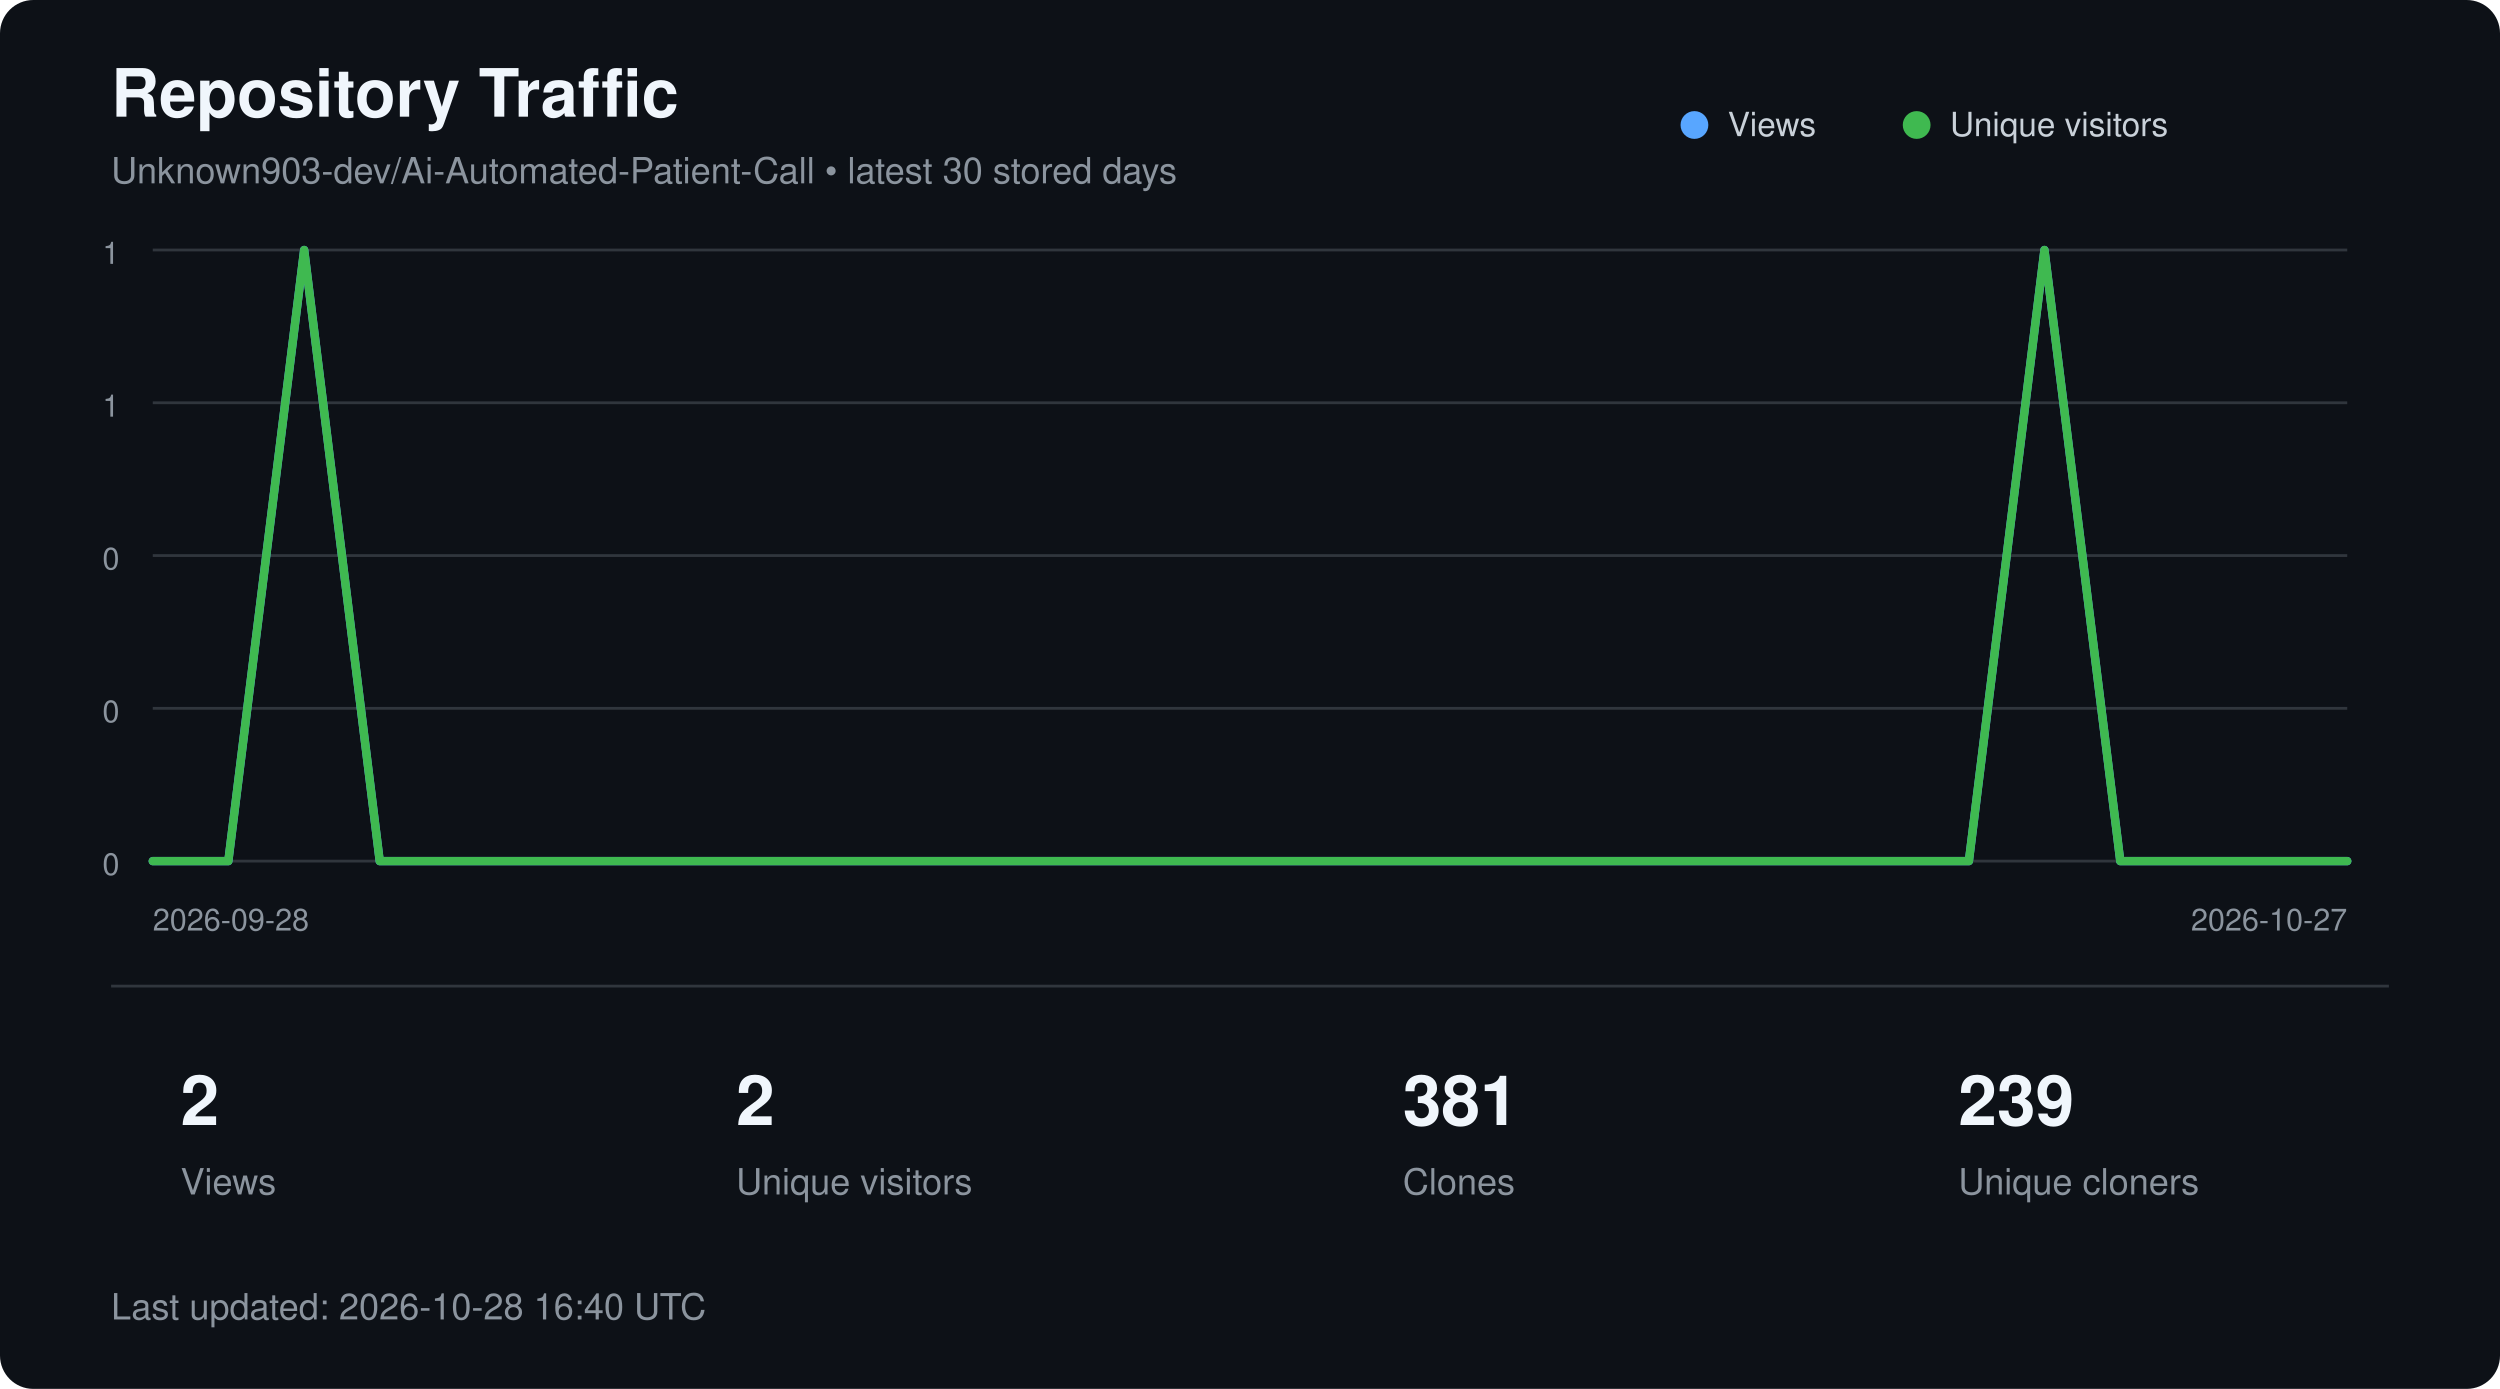
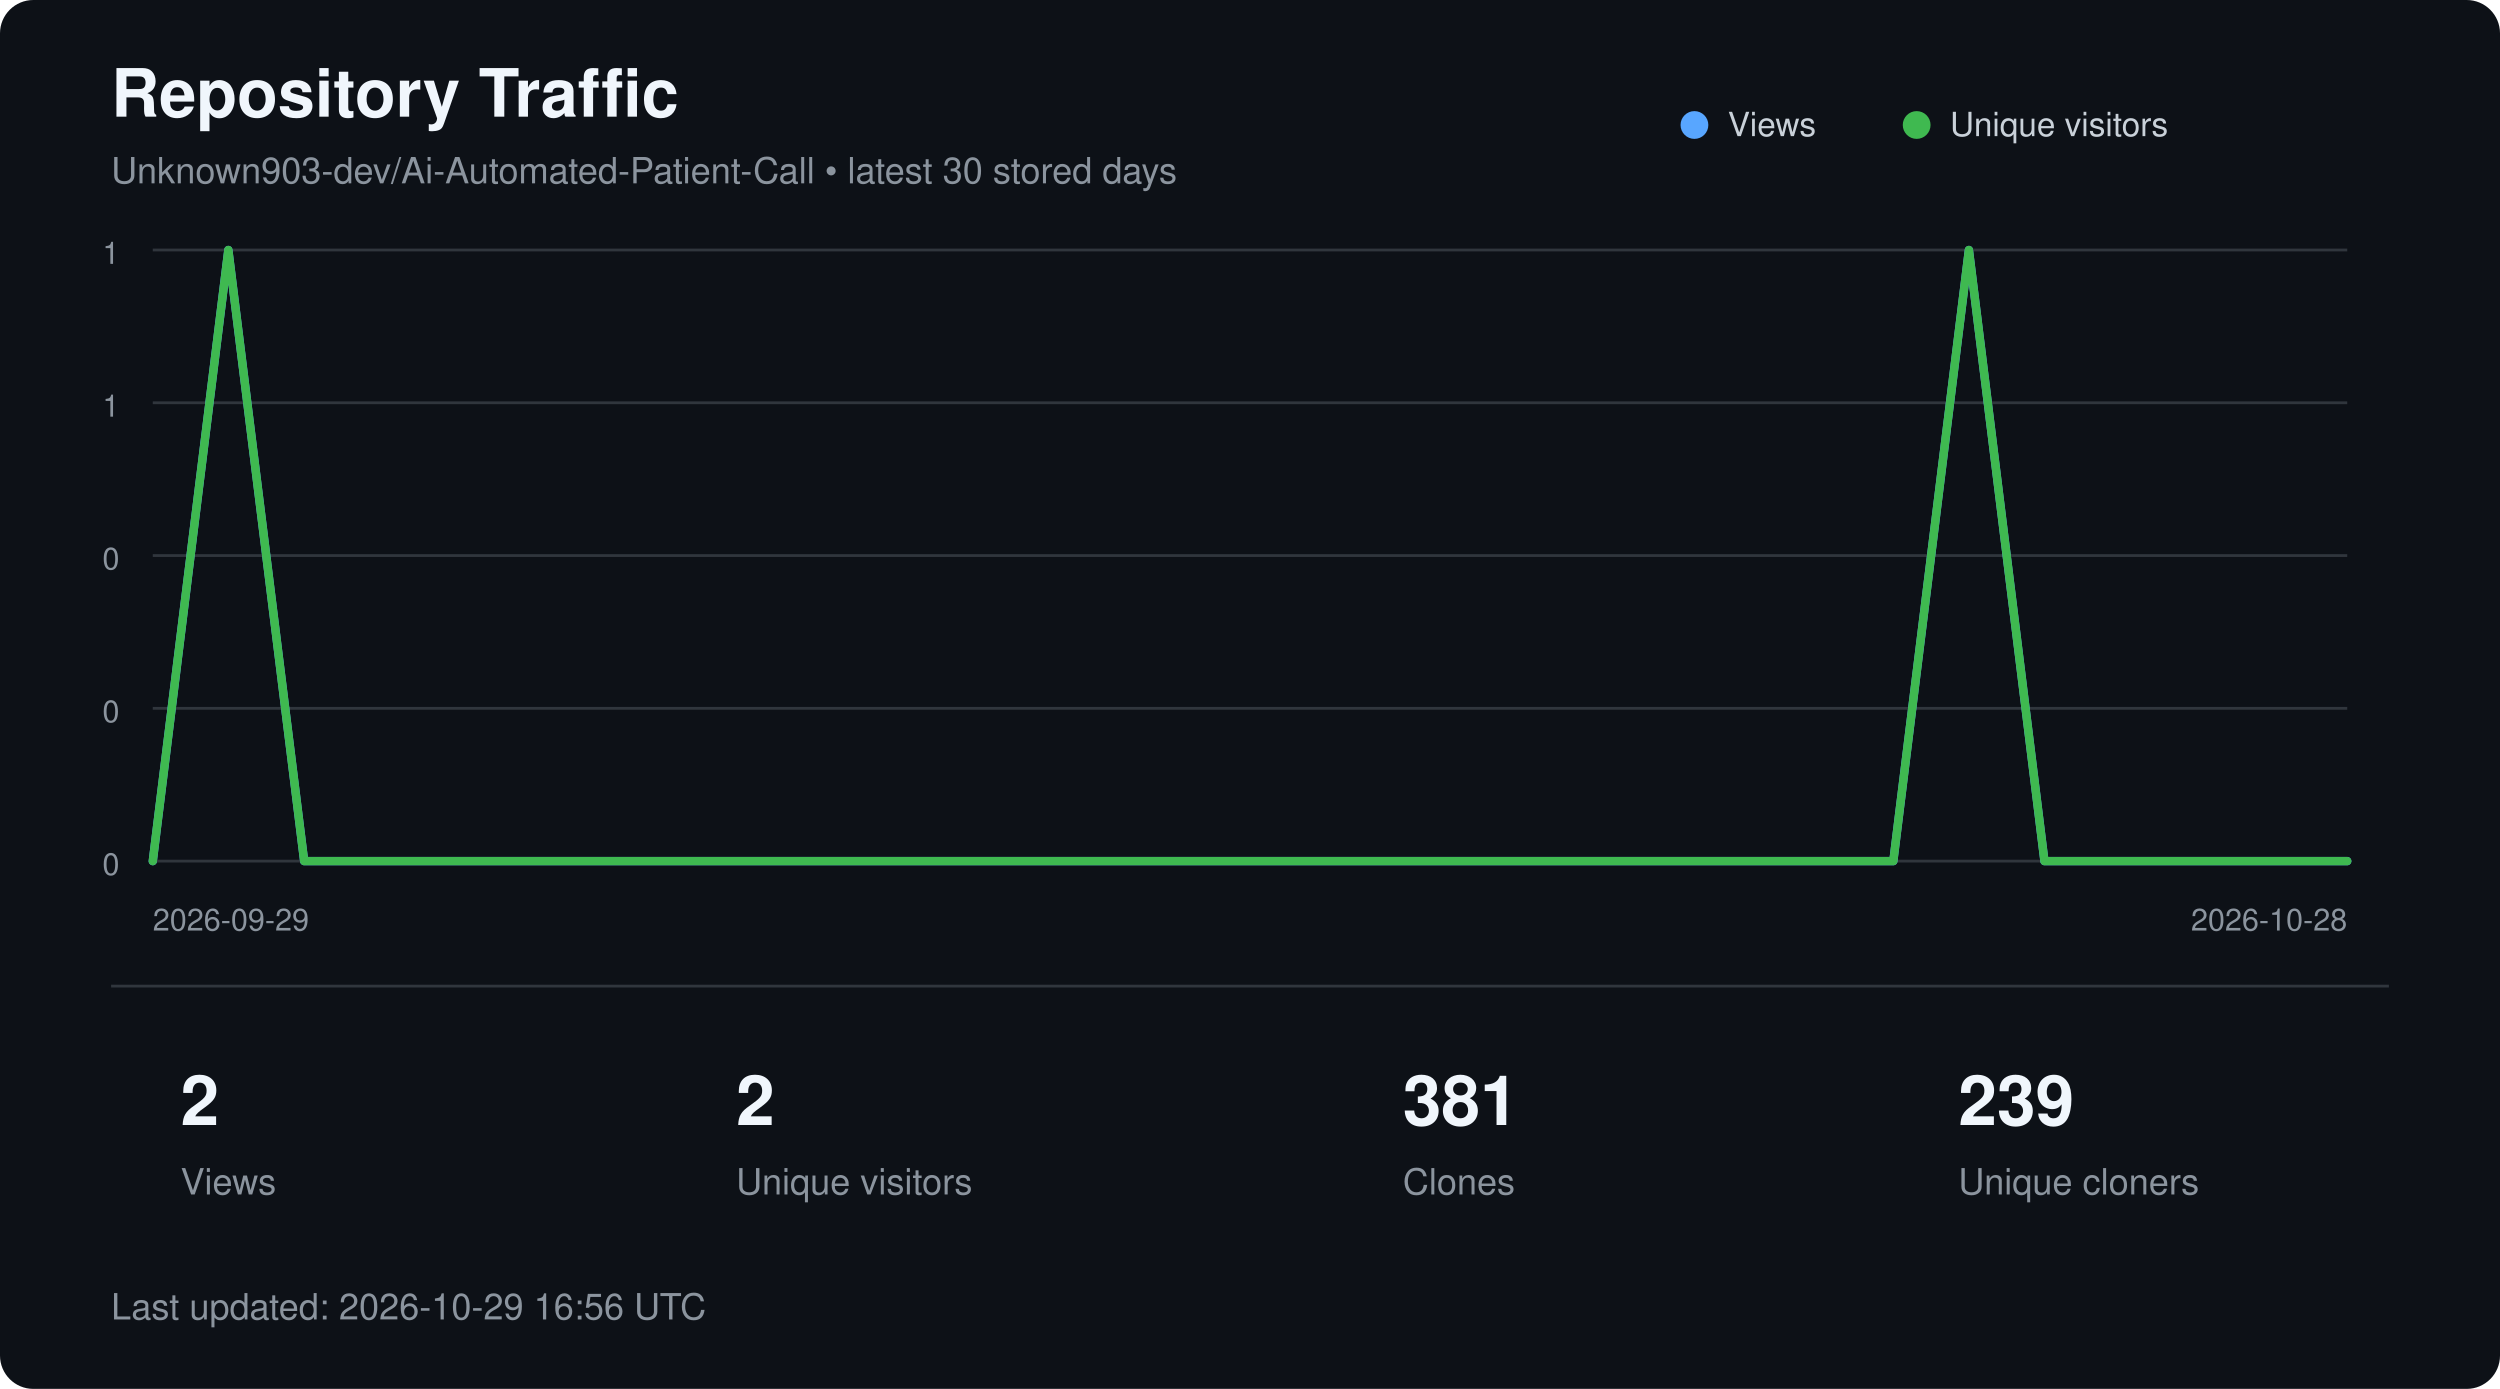
<svg xmlns="http://www.w3.org/2000/svg" width="900" height="500" viewBox="0 0 900 500" role="img" aria-labelledby="title description">
  <style>
        text {
            font-family:
                -apple-system,
                BlinkMacSystemFont,
                "Segoe UI",
                Helvetica,
                Arial,
                sans-serif;
        }

        .title {
            fill: #f0f6fc;
            font-size: 24px;
            font-weight: 600;
        }

        .subtitle {
            fill: #8b949e;
            font-size: 13px;
        }

        .axis {
            fill: #8b949e;
            font-size: 11px;
        }

        .metric {
            fill: #f0f6fc;
            font-size: 25px;
            font-weight: 600;
        }

        .metric-label {
            fill: #8b949e;
            font-size: 13px;
        }

        .legend {
            fill: #c9d1d9;
            font-size: 12px;
        }
    </style>
  <rect width="900" height="500" rx="12" fill="#0d1117" />
  <text x="40" y="42" class="title">
        Repository Traffic
    </text>
  <text x="40" y="66" class="subtitle">
        Unknown903-dev/Ai-Automated-Patient-Call • latest 30 stored days
    </text>
  <line x1="55" y1="90.0" x2="845" y2="90.0" stroke="#30363d" stroke-width="1" />
  <text x="43" y="95.0" text-anchor="end" class="axis">1</text>
  <line x1="55" y1="145.0" x2="845" y2="145.0" stroke="#30363d" stroke-width="1" />
  <text x="43" y="150.0" text-anchor="end" class="axis">1</text>
  <line x1="55" y1="200.0" x2="845" y2="200.0" stroke="#30363d" stroke-width="1" />
  <text x="43" y="205.0" text-anchor="end" class="axis">0</text>
  <line x1="55" y1="255.0" x2="845" y2="255.0" stroke="#30363d" stroke-width="1" />
  <text x="43" y="260.0" text-anchor="end" class="axis">0</text>
  <line x1="55" y1="310.0" x2="845" y2="310.0" stroke="#30363d" stroke-width="1" />
  <text x="43" y="315.0" text-anchor="end" class="axis">0</text>
-   <polyline points="55.0,310.0 82.2,310.0 109.5,90.0 136.7,310.0 164.0,310.0 191.2,310.0 218.4,310.0 245.7,310.0 272.9,310.0 300.2,310.0 327.4,310.0 354.7,310.0 381.9,310.0 409.1,310.0 436.4,310.0 463.6,310.0 490.9,310.0 518.1,310.0 545.3,310.0 572.6,310.0 599.8,310.0 627.1,310.0 654.3,310.0 681.6,310.0 708.8,310.0 736.0,90.0 763.3,310.0 790.5,310.0 817.8,310.0 845.0,310.0" fill="none" stroke="#58a6ff" stroke-width="3" stroke-linecap="round" stroke-linejoin="round" />
-   <polyline points="55.0,310.0 82.2,310.0 109.5,90.0 136.7,310.0 164.0,310.0 191.2,310.0 218.4,310.0 245.7,310.0 272.9,310.0 300.2,310.0 327.4,310.0 354.7,310.0 381.9,310.0 409.1,310.0 436.4,310.0 463.6,310.0 490.9,310.0 518.1,310.0 545.3,310.0 572.6,310.0 599.8,310.0 627.1,310.0 654.3,310.0 681.6,310.0 708.8,310.0 736.0,90.0 763.3,310.0 790.5,310.0 817.8,310.0 845.0,310.0" fill="none" stroke="#3fb950" stroke-width="3" stroke-linecap="round" stroke-linejoin="round" />
+   <polyline points="55.0,310.0 82.2,90.0 109.5,310.0 136.7,310.0 164.0,310.0 191.2,310.0 218.4,310.0 245.7,310.0 272.9,310.0 300.2,310.0 327.4,310.0 354.7,310.0 381.9,310.0 409.1,310.0 436.4,310.0 463.6,310.0 490.9,310.0 518.1,310.0 545.3,310.0 572.6,310.0 599.8,310.0 627.1,310.0 654.3,310.0 681.6,310.0 708.8,90.0 736.0,310.0 763.3,310.0 790.5,310.0 817.8,310.0 845.0,310.0" fill="none" stroke="#58a6ff" stroke-width="3" stroke-linecap="round" stroke-linejoin="round" />
+   <polyline points="55.0,310.0 82.2,90.0 109.5,310.0 136.7,310.0 164.0,310.0 191.2,310.0 218.4,310.0 245.7,310.0 272.9,310.0 300.2,310.0 327.4,310.0 354.7,310.0 381.9,310.0 409.1,310.0 436.4,310.0 463.6,310.0 490.9,310.0 518.1,310.0 545.3,310.0 572.6,310.0 599.8,310.0 627.1,310.0 654.3,310.0 681.6,310.0 708.8,90.0 736.0,310.0 763.3,310.0 790.5,310.0 817.8,310.0 845.0,310.0" fill="none" stroke="#3fb950" stroke-width="3" stroke-linecap="round" stroke-linejoin="round" />
  <circle cx="610" cy="45" r="5" fill="#58a6ff" />
  <text x="622" y="49" class="legend">Views</text>
  <circle cx="690" cy="45" r="5" fill="#3fb950" />
  <text x="702" y="49" class="legend">Unique visitors</text>
  <text x="55" y="335" class="axis">
-         2026-09-28
+         2026-09-29
    </text>
  <text x="845" y="335" text-anchor="end" class="axis">
-         2026-10-27
+         2026-10-28
    </text>
  <line x1="40" y1="355" x2="860" y2="355" stroke="#30363d" />
  <text x="65" y="405" class="metric">2</text>
  <text x="65" y="430" class="metric-label">Views</text>
  <text x="265" y="405" class="metric">2</text>
  <text x="265" y="430" class="metric-label">Unique visitors</text>
  <text x="505" y="405" class="metric">381</text>
  <text x="505" y="430" class="metric-label">Clones</text>
  <text x="705" y="405" class="metric">239</text>
  <text x="705" y="430" class="metric-label">Unique cloners</text>
  <text x="40" y="475" class="subtitle">
-         Last updated: 2026-10-28 16:40 UTC
+         Last updated: 2026-10-29 16:56 UTC
    </text>
</svg>
